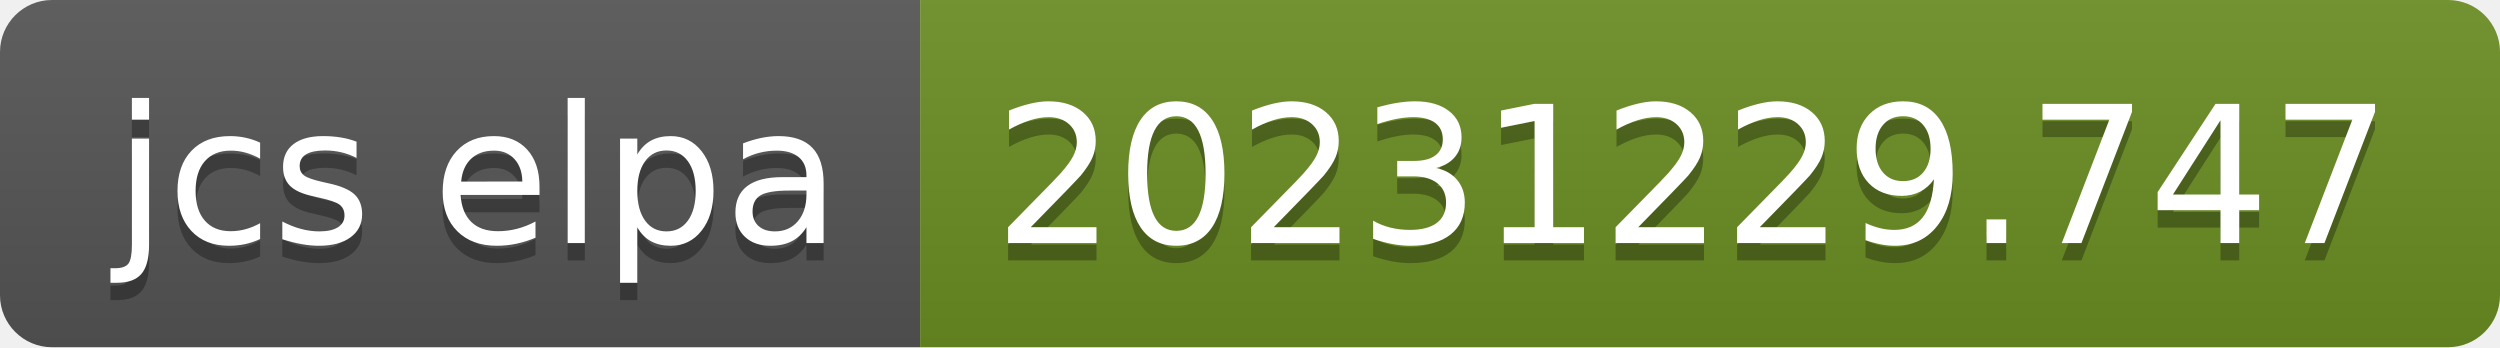
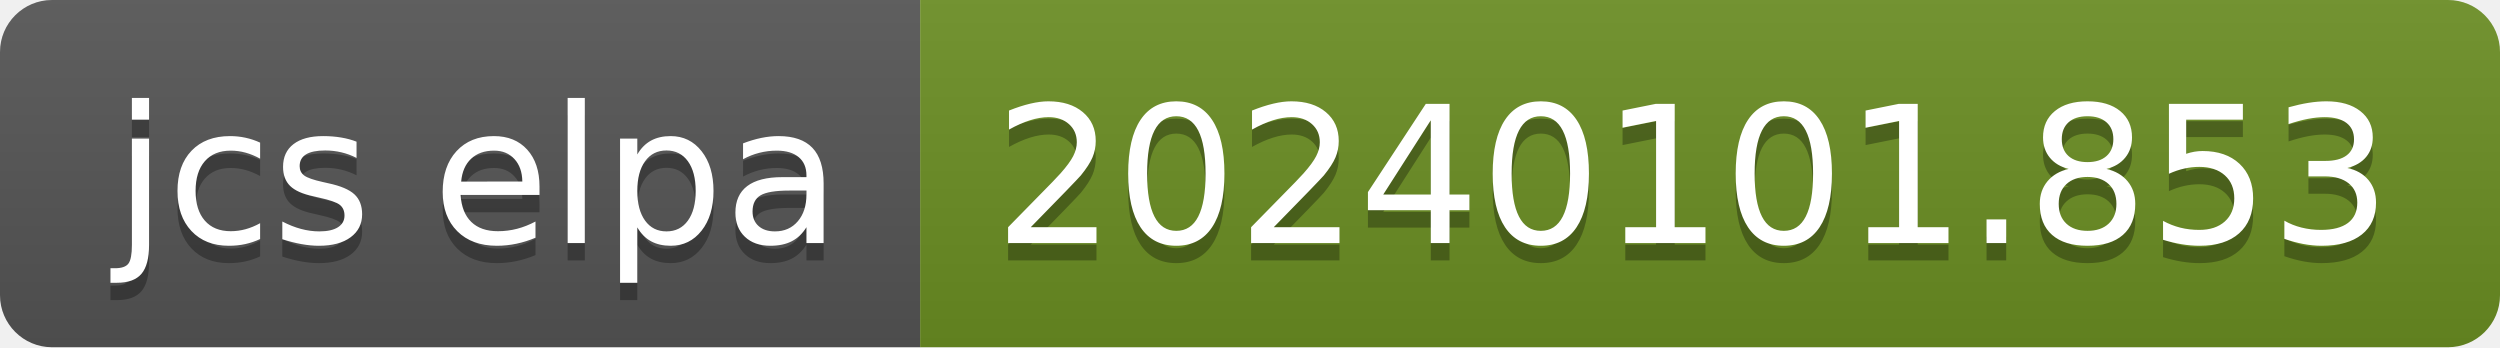
- <svg xmlns="http://www.w3.org/2000/svg" width="144" height="20" role="img" aria-label="jcs elpa: 20231229.747">
+ <svg xmlns="http://www.w3.org/2000/svg" width="144" height="20" role="img" aria-label="jcs elpa: 20240101.853">
  <linearGradient id="s" x2="0" y2="100%">
    <stop offset="0" stop-color="#bbb" stop-opacity=".1" />
    <stop offset="1" stop-opacity=".1" />
  </linearGradient>
  <clipPath id="r">
    <rect width="144" height="20" rx="3" fill="#fff" />
  </clipPath>
  <g clip-path="url(#r)">
    <rect width="53" height="20" fill="#555" />
    <rect x="53" width="91" height="20" fill="#6b8e23" />
    <rect width="144" height="20" fill="url(#s)" />
  </g>
  <g fill="#fff" text-anchor="middle" font-family="Verdana,Geneva,DejaVu Sans,sans-serif" text-rendering="geometricPrecision" font-size="110">
    <text aria-hidden="true" x="275" y="150" fill="#010101" fill-opacity=".3" transform="scale(.1)" textLength="430">jcs elpa</text>
    <text x="275" y="140" transform="scale(.1)" fill="#fff" textLength="430">jcs elpa</text>
-     <text aria-hidden="true" x="975" y="150" fill="#010101" fill-opacity=".3" transform="scale(.1)" textLength="810">20231229.747</text>
-     <text x="975" y="140" transform="scale(.1)" fill="#fff" textLength="810">20231229.747</text>
+     <text aria-hidden="true" x="975" y="150" fill="#010101" fill-opacity=".3" transform="scale(.1)" textLength="810">20240101.853</text>
+     <text x="975" y="140" transform="scale(.1)" fill="#fff" textLength="810">20240101.853</text>
  </g>
</svg>
